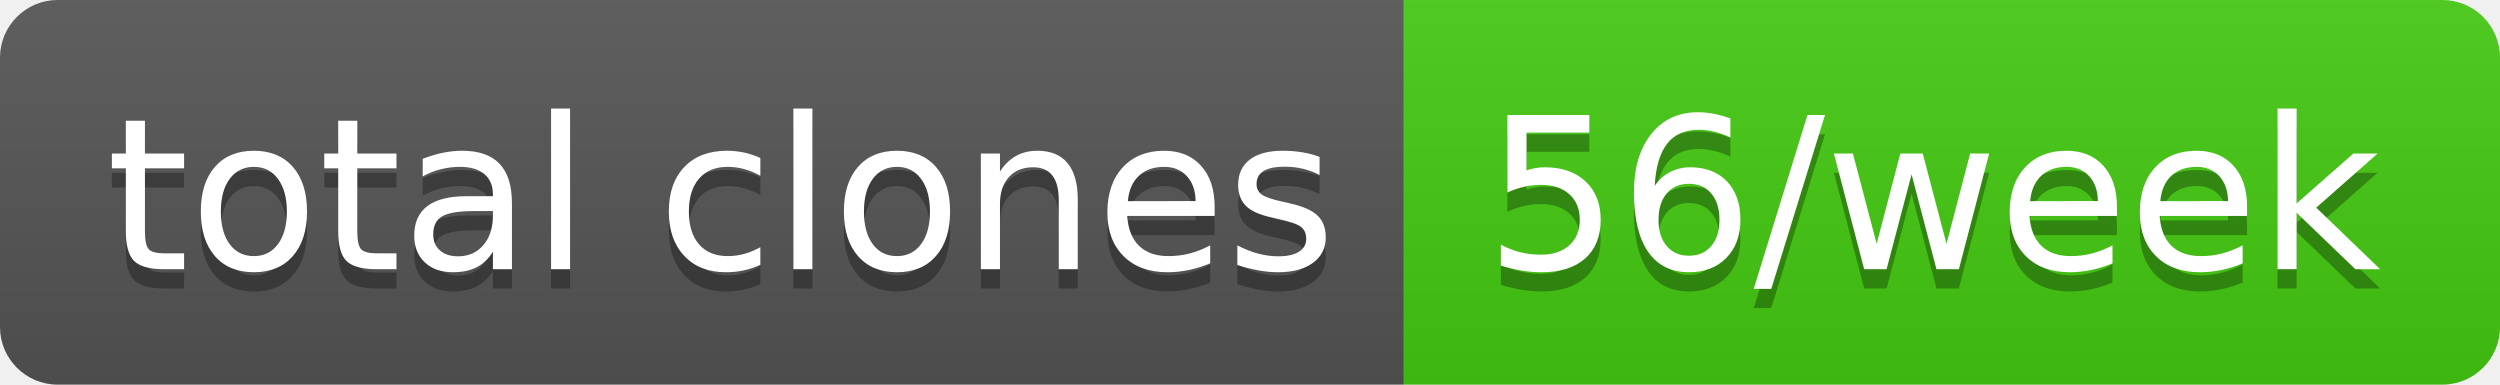
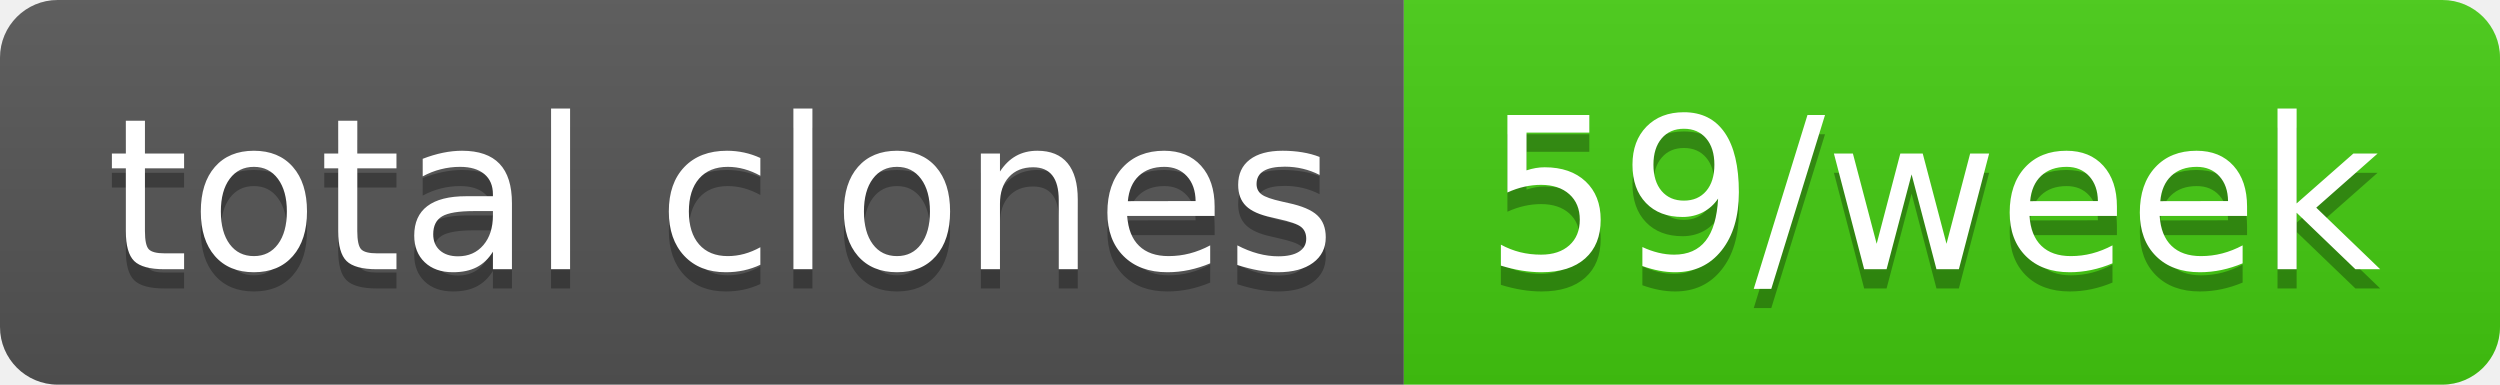
- <svg xmlns="http://www.w3.org/2000/svg" width="130" height="20" role="img" aria-label="total clones: 56/week">
+ <svg xmlns="http://www.w3.org/2000/svg" width="130" height="20" role="img" aria-label="total clones: 59/week">
  <linearGradient id="s" x2="0" y2="100%">
    <stop offset="0" stop-color="#bbb" stop-opacity=".1" />
    <stop offset="1" stop-opacity=".1" />
  </linearGradient>
  <clipPath id="r">
    <rect width="130" height="20" rx="3" fill="#fff" />
  </clipPath>
  <g clip-path="url(#r)">
    <rect width="73" height="20" fill="#555" />
    <rect x="73" width="57" height="20" fill="#4c1" />
    <rect width="130" height="20" fill="url(#s)" />
  </g>
  <g fill="#fff" text-anchor="middle" font-family="Verdana,Geneva,DejaVu Sans,sans-serif" text-rendering="geometricPrecision" font-size="110">
    <text aria-hidden="true" x="375" y="150" fill="#010101" fill-opacity=".3" transform="scale(.1)" textLength="630">total clones</text>
    <text x="375" y="140" transform="scale(.1)" fill="#fff" textLength="630">total clones</text>
-     <text aria-hidden="true" x="1005" y="150" fill="#010101" fill-opacity=".3" transform="scale(.1)" textLength="470">56/week</text>
-     <text x="1005" y="140" transform="scale(.1)" fill="#fff" textLength="470">56/week</text>
+     <text aria-hidden="true" x="1005" y="150" fill="#010101" fill-opacity=".3" transform="scale(.1)" textLength="470">59/week</text>
+     <text x="1005" y="140" transform="scale(.1)" fill="#fff" textLength="470">59/week</text>
  </g>
</svg>
